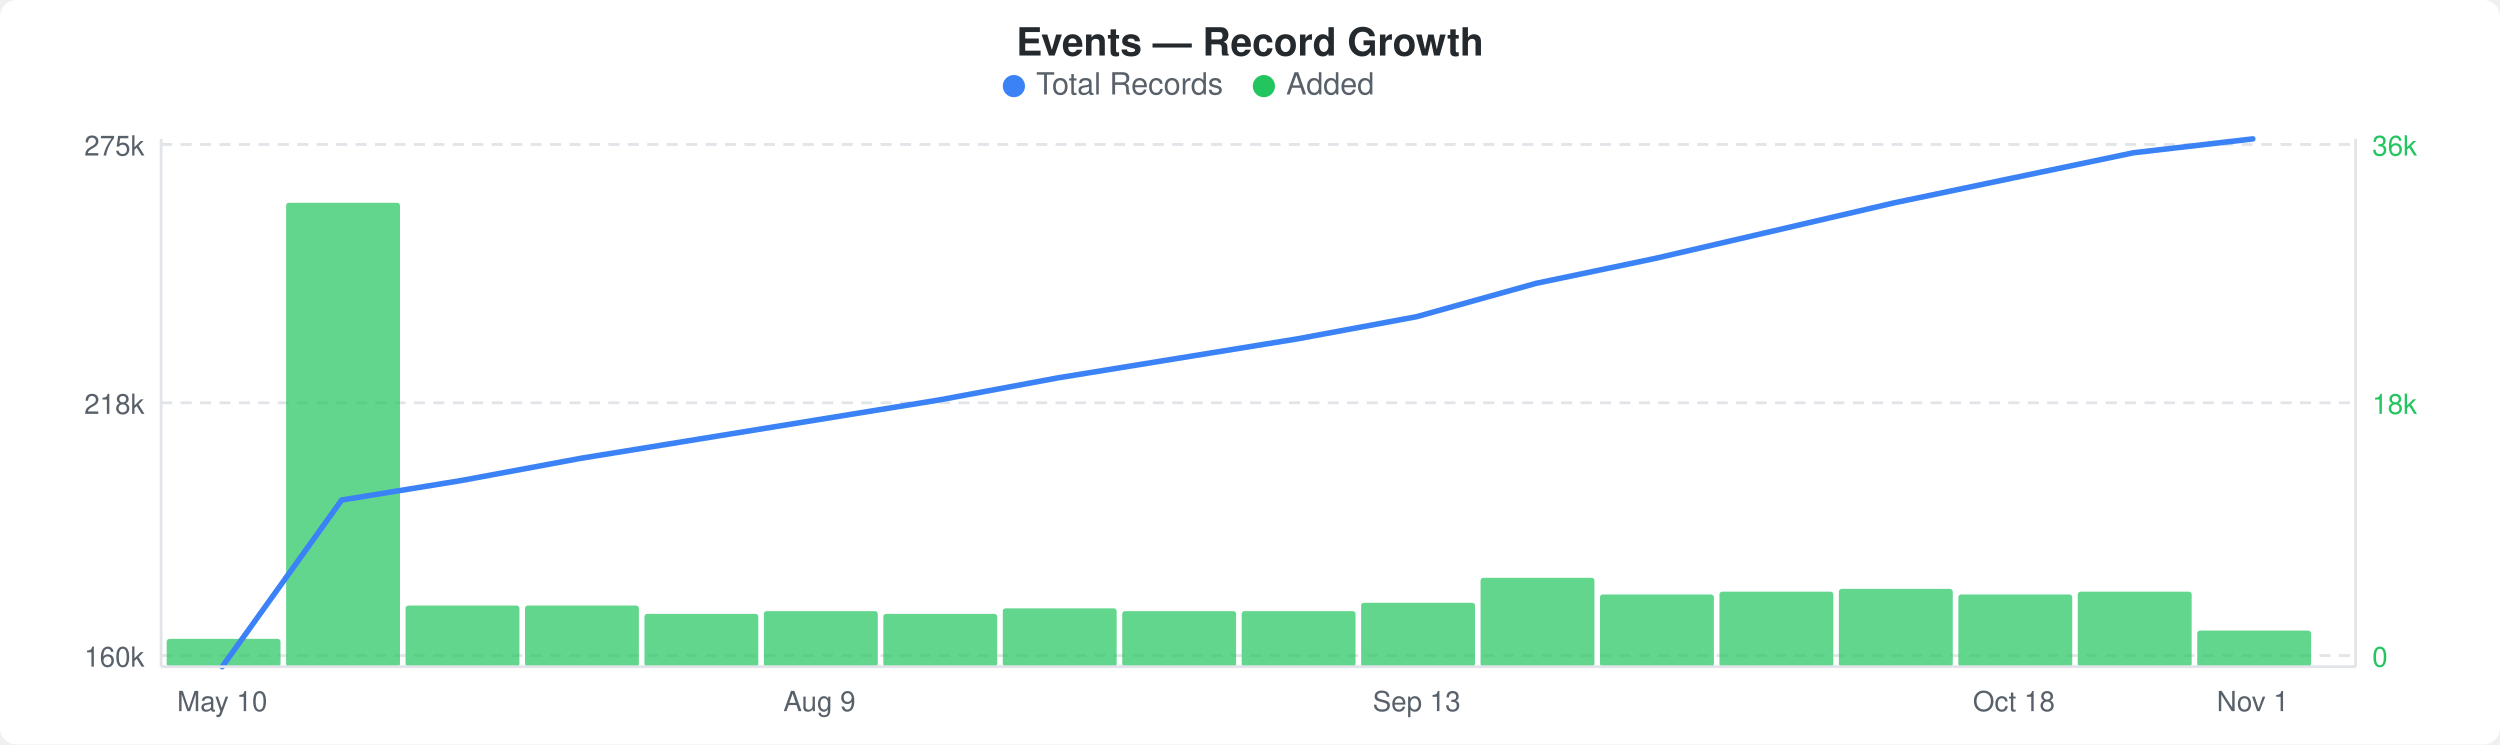
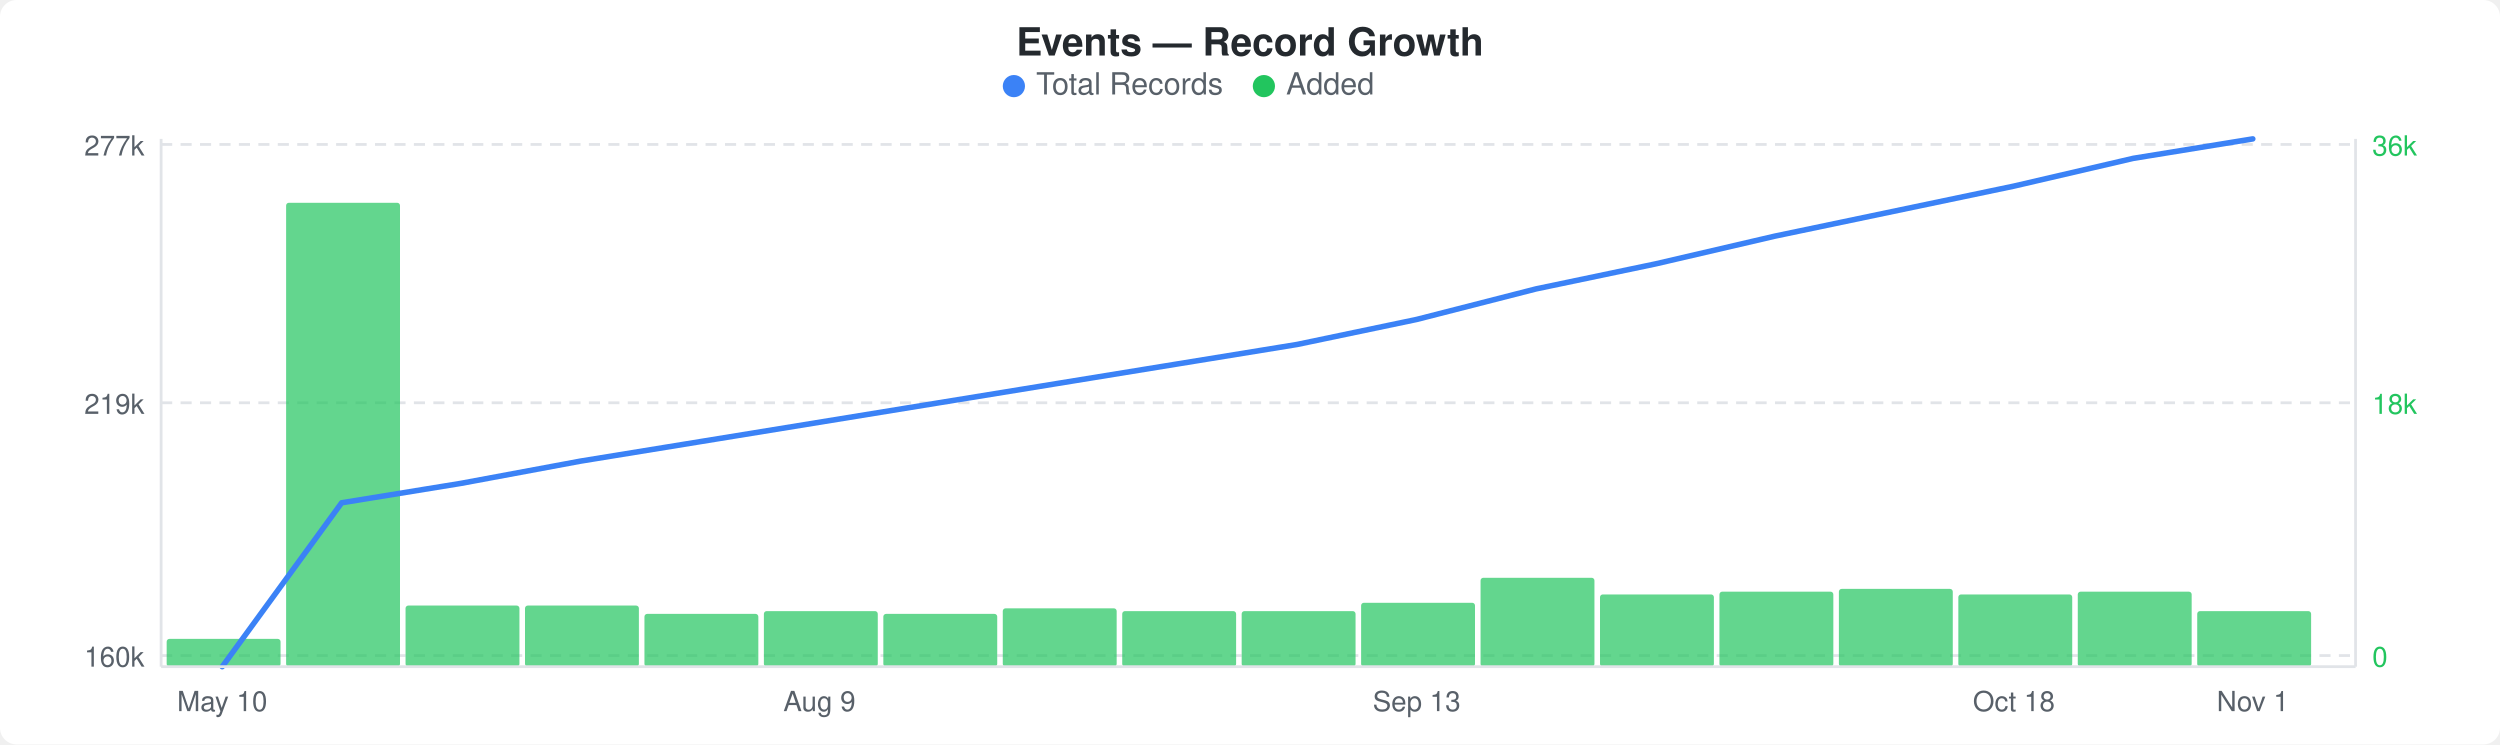
<svg xmlns="http://www.w3.org/2000/svg" width="900" height="268" viewBox="0 0 900 268">
  <rect width="900" height="268" fill="#ffffff" rx="6" ry="6" />
  <text x="450" y="20" text-anchor="middle" font-family="-apple-system, BlinkMacSystemFont, &quot;Segoe UI&quot;, Helvetica, Arial, sans-serif" font-size="14" font-weight="600" fill="#24292e">Events — Record Growth</text>
  <circle cx="365" cy="31" r="4" fill="#3b82f6" />
  <text x="373" y="34" font-family="-apple-system, BlinkMacSystemFont, &quot;Segoe UI&quot;, Helvetica, Arial, sans-serif" font-size="11" fill="#586069">Total Records</text>
  <circle cx="455" cy="31" r="4" fill="#22c55e" />
  <text x="463" y="34" font-family="-apple-system, BlinkMacSystemFont, &quot;Segoe UI&quot;, Helvetica, Arial, sans-serif" font-size="11" fill="#586069">Added</text>
  <line x1="58" y1="52" x2="848" y2="52" stroke="#e1e4e8" stroke-width="1" stroke-dasharray="4,3" />
  <line x1="58" y1="145" x2="848" y2="145" stroke="#e1e4e8" stroke-width="1" stroke-dasharray="4,3" />
  <line x1="58" y1="236" x2="848" y2="236" stroke="#e1e4e8" stroke-width="1" stroke-dasharray="4,3" />
  <rect x="60" y="230" width="41" height="10" rx="1" fill="#22c55eb3" />
  <rect x="103" y="73" width="41" height="167" rx="1" fill="#22c55eb3" />
  <rect x="146" y="218" width="41" height="22" rx="1" fill="#22c55eb3" />
  <rect x="189" y="218" width="41" height="22" rx="1" fill="#22c55eb3" />
  <rect x="232" y="221" width="41" height="19" rx="1" fill="#22c55eb3" />
  <rect x="275" y="220" width="41" height="20" rx="1" fill="#22c55eb3" />
  <rect x="318" y="221" width="41" height="19" rx="1" fill="#22c55eb3" />
  <rect x="361" y="219" width="41" height="21" rx="1" fill="#22c55eb3" />
  <rect x="404" y="220" width="41" height="20" rx="1" fill="#22c55eb3" />
  <rect x="447" y="220" width="41" height="20" rx="1" fill="#22c55eb3" />
  <rect x="490" y="217" width="41" height="23" rx="1" fill="#22c55eb3" />
  <rect x="533" y="208" width="41" height="32" rx="1" fill="#22c55eb3" />
  <rect x="576" y="214" width="41" height="26" rx="1" fill="#22c55eb3" />
  <rect x="619" y="213" width="41" height="27" rx="1" fill="#22c55eb3" />
  <rect x="662" y="212" width="41" height="28" rx="1" fill="#22c55eb3" />
  <rect x="705" y="214" width="41" height="26" rx="1" fill="#22c55eb3" />
  <rect x="748" y="213" width="41" height="27" rx="1" fill="#22c55eb3" />
-   <rect x="791" y="227" width="41" height="13" rx="1" fill="#22c55eb3" />
-   <polyline points="80,240 123,180 166,173 209,165 252,158 295,151 338,144 381,136 424,129 467,122 510,114 553,102 596,93 639,83 682,73 725,64 768,55 811,50" fill="none" stroke="#3b82f6" stroke-width="2" stroke-linejoin="round" stroke-linecap="round" />
-   <text x="52" y="56" text-anchor="end" font-family="-apple-system, BlinkMacSystemFont, &quot;Segoe UI&quot;, Helvetica, Arial, sans-serif" font-size="10" fill="#586069">275k</text>
-   <text x="52" y="149" text-anchor="end" font-family="-apple-system, BlinkMacSystemFont, &quot;Segoe UI&quot;, Helvetica, Arial, sans-serif" font-size="10" fill="#586069">218k</text>
+   <rect x="791" y="220" width="41" height="20" rx="1" fill="#22c55eb3" />
+   <polyline points="80,240 123,181 166,174 209,166 252,159 295,152 338,145 381,138 424,131 467,124 510,115 553,104 596,95 639,85 682,76 725,67 768,57 811,50" fill="none" stroke="#3b82f6" stroke-width="2" stroke-linejoin="round" stroke-linecap="round" />
+   <text x="52" y="56" text-anchor="end" font-family="-apple-system, BlinkMacSystemFont, &quot;Segoe UI&quot;, Helvetica, Arial, sans-serif" font-size="10" fill="#586069">277k</text>
+   <text x="52" y="149" text-anchor="end" font-family="-apple-system, BlinkMacSystemFont, &quot;Segoe UI&quot;, Helvetica, Arial, sans-serif" font-size="10" fill="#586069">219k</text>
  <text x="52" y="240" text-anchor="end" font-family="-apple-system, BlinkMacSystemFont, &quot;Segoe UI&quot;, Helvetica, Arial, sans-serif" font-size="10" fill="#586069">160k</text>
  <text x="854" y="56" text-anchor="start" font-family="-apple-system, BlinkMacSystemFont, &quot;Segoe UI&quot;, Helvetica, Arial, sans-serif" font-size="10" fill="#22c55e">36k</text>
  <text x="854" y="149" text-anchor="start" font-family="-apple-system, BlinkMacSystemFont, &quot;Segoe UI&quot;, Helvetica, Arial, sans-serif" font-size="10" fill="#22c55e">18k</text>
  <text x="854" y="240" text-anchor="start" font-family="-apple-system, BlinkMacSystemFont, &quot;Segoe UI&quot;, Helvetica, Arial, sans-serif" font-size="10" fill="#22c55e">0</text>
  <line x1="58" y1="50" x2="58" y2="240" stroke="#e1e4e8" stroke-width="1" />
  <line x1="58" y1="240" x2="848" y2="240" stroke="#e1e4e8" stroke-width="1" />
  <line x1="848" y1="50" x2="848" y2="240" stroke="#e1e4e8" stroke-width="1" />
  <text x="80" y="256" text-anchor="middle" font-family="-apple-system, BlinkMacSystemFont, &quot;Segoe UI&quot;, Helvetica, Arial, sans-serif" font-size="10" fill="#586069">May 10</text>
  <text x="295" y="256" text-anchor="middle" font-family="-apple-system, BlinkMacSystemFont, &quot;Segoe UI&quot;, Helvetica, Arial, sans-serif" font-size="10" fill="#586069">Aug 9</text>
  <text x="510" y="256" text-anchor="middle" font-family="-apple-system, BlinkMacSystemFont, &quot;Segoe UI&quot;, Helvetica, Arial, sans-serif" font-size="10" fill="#586069">Sep 13</text>
  <text x="725" y="256" text-anchor="middle" font-family="-apple-system, BlinkMacSystemFont, &quot;Segoe UI&quot;, Helvetica, Arial, sans-serif" font-size="10" fill="#586069">Oct 18</text>
  <text x="811" y="256" text-anchor="middle" font-family="-apple-system, BlinkMacSystemFont, &quot;Segoe UI&quot;, Helvetica, Arial, sans-serif" font-size="10" fill="#586069">Nov 1</text>
</svg>
